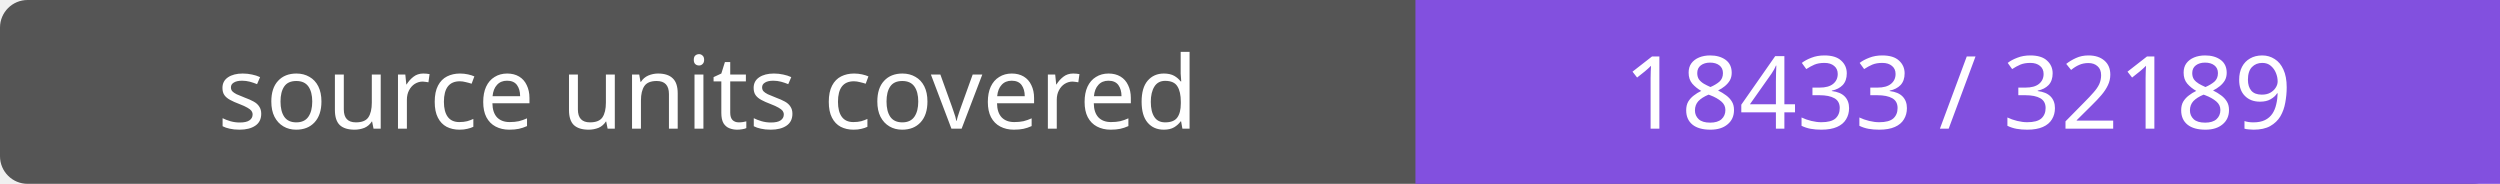
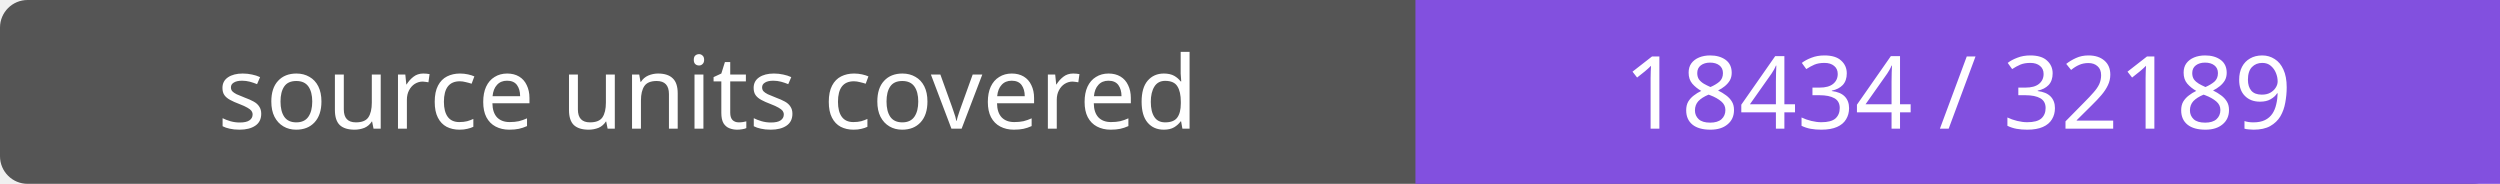
- <svg xmlns="http://www.w3.org/2000/svg" width="272" height="20" role="img" aria-label="source units covered: 18433 / 32189">
+ <svg xmlns="http://www.w3.org/2000/svg" width="272" height="20" role="img" aria-label="source units covered: 18434 / 32189">
  <rect width="272" height="20" rx="3" fill="#555" />
  <path fill="#8250df" d="M154 0h118v20H154z" />
  <g fill="#fff" text-anchor="middle" font-family="Verdana,sans-serif" font-size="11">
    <text x="77.0" y="14">source units covered</text>
-     <text x="213.0" y="14">18433 / 32189</text>
+     <text x="213.0" y="14">18434 / 32189</text>
  </g>
</svg>
